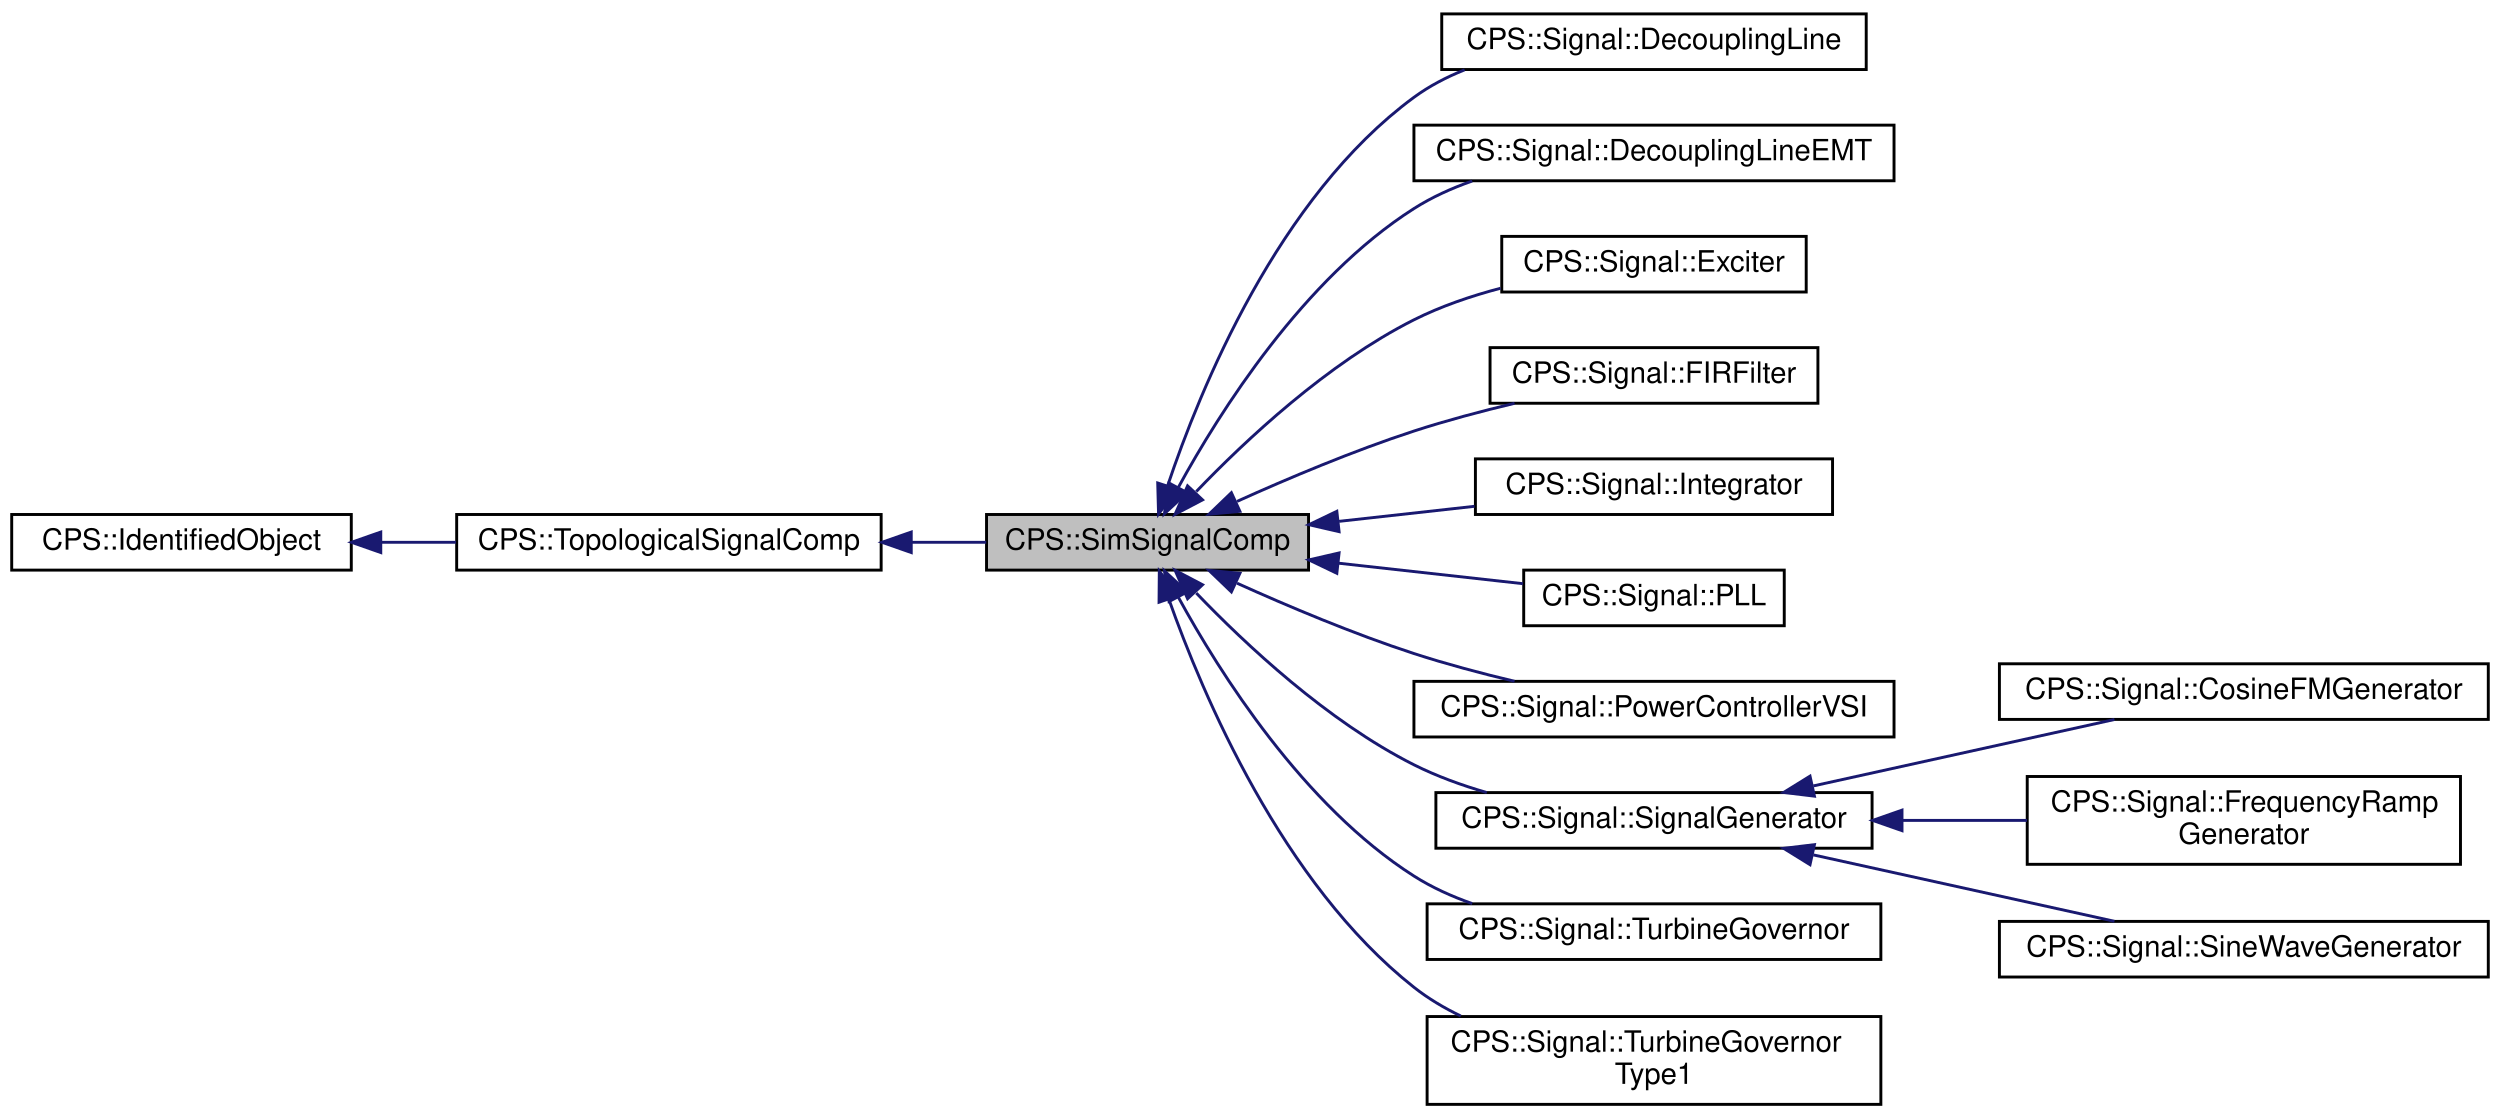
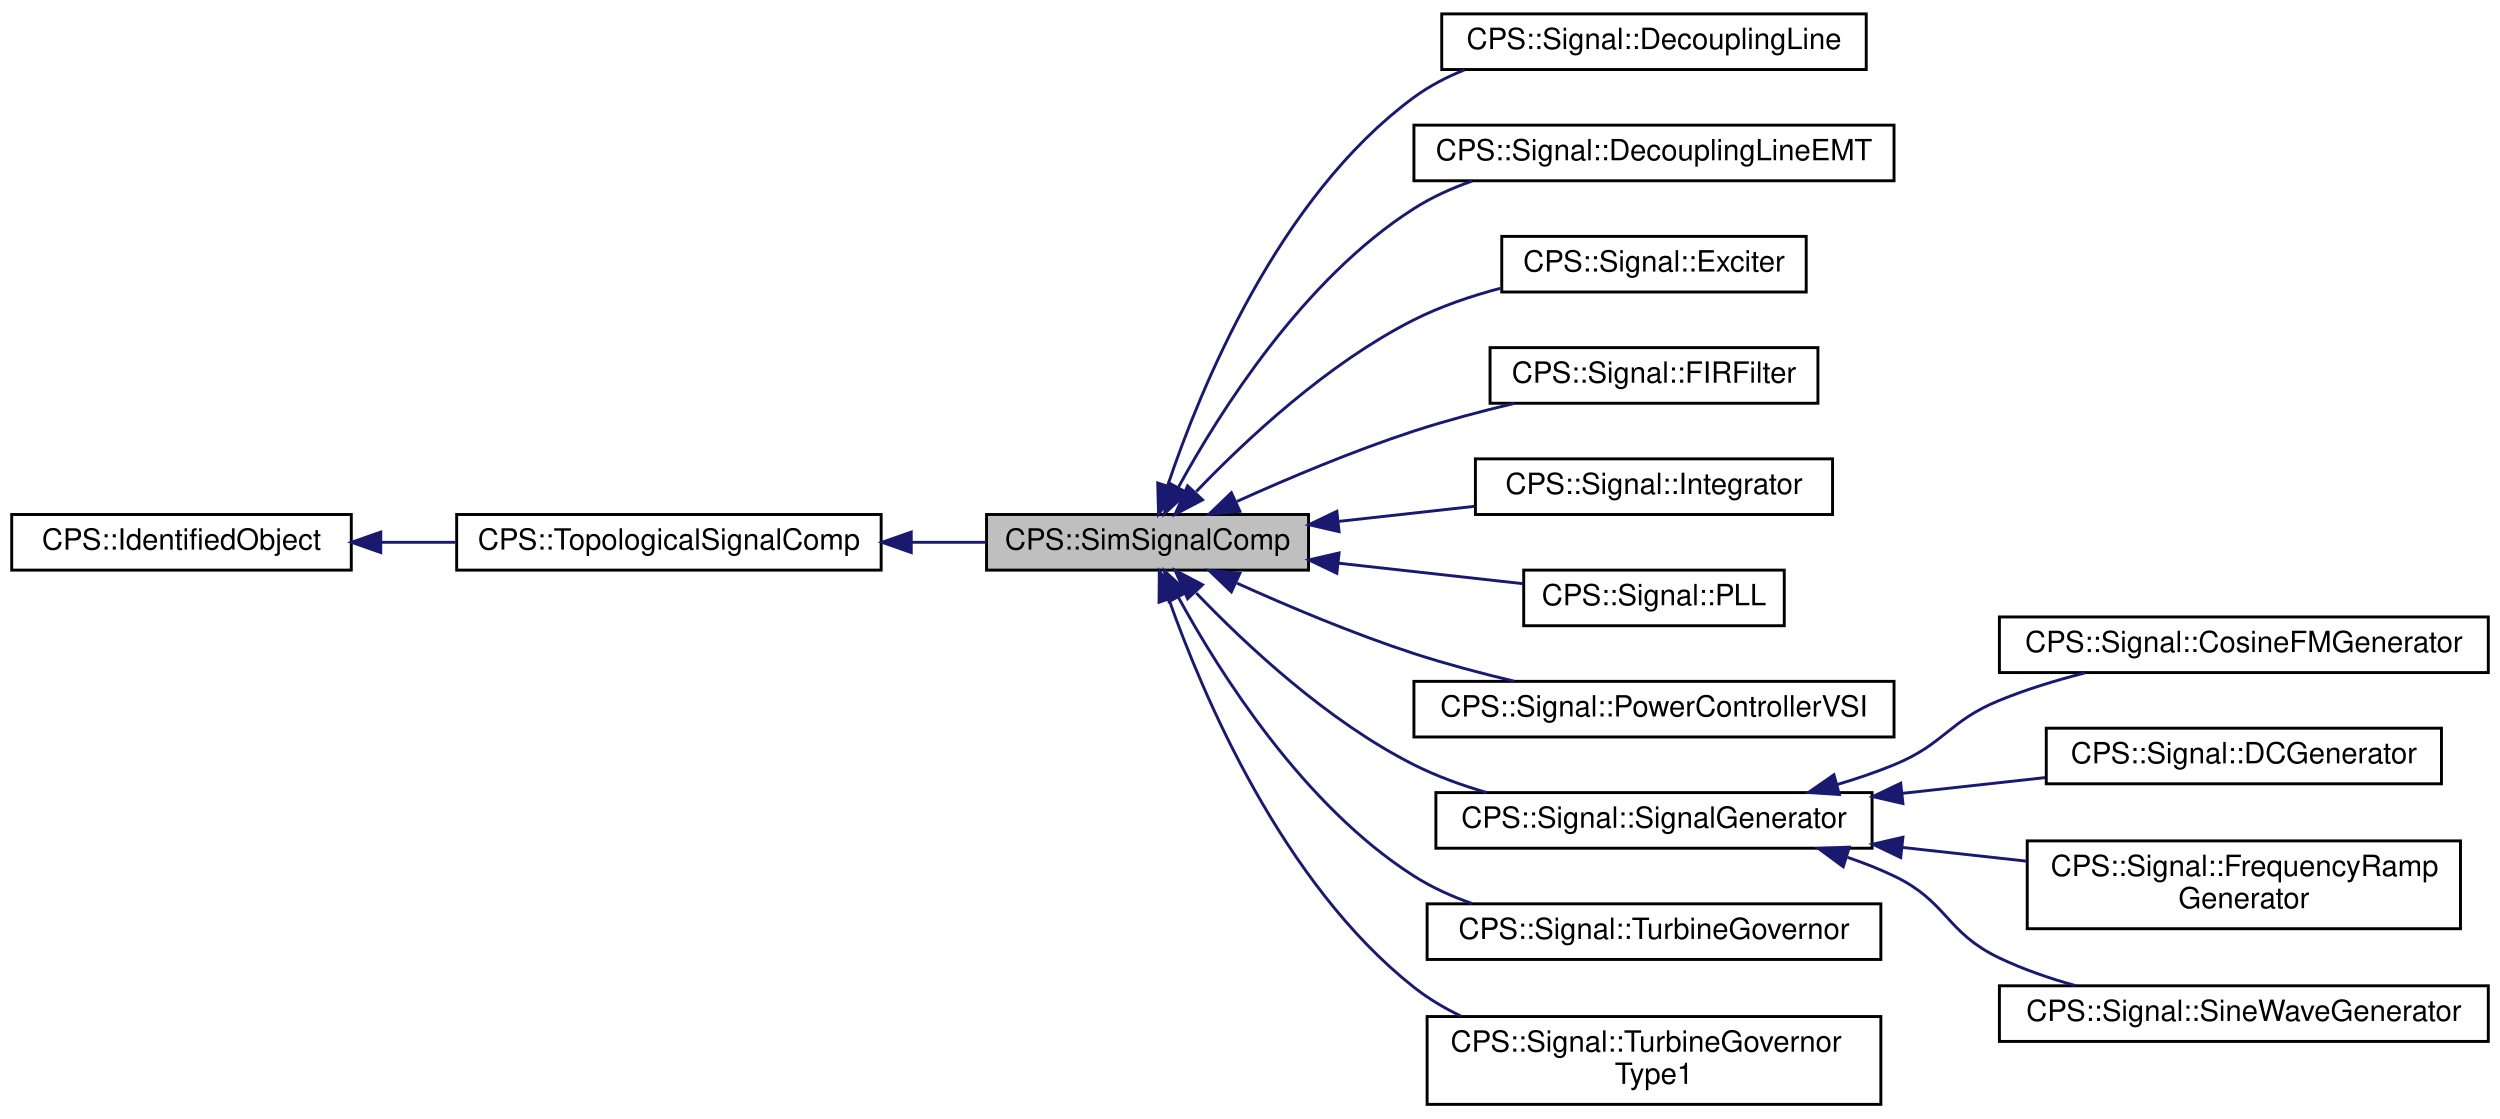
<svg xmlns="http://www.w3.org/2000/svg" xmlns:xlink="http://www.w3.org/1999/xlink" width="854pt" height="382pt" viewBox="0.00 0.00 854.00 381.50">
  <g id="graph0" class="graph" transform="scale(1 1) rotate(0) translate(4 377.5)">
    <g id="node1" class="node">
      <g id="a_node1">
        <a xlink:title=" ">
          <polygon fill="#bfbfbf" stroke="black" points="333,-183 333,-202 443,-202 443,-183 333,-183" />
          <text text-anchor="middle" x="388" y="-190" font-family="Helvetica,sans-Serif" font-size="10.00">CPS::SimSignalComp</text>
        </a>
      </g>
    </g>
    <g id="node4" class="node">
      <g id="a_node4">
        <a xlink:href="class_c_p_s_1_1_signal_1_1_decoupling_line.html" target="_top" xlink:title=" ">
          <polygon fill="none" stroke="black" points="488.5,-354 488.5,-373 633.5,-373 633.5,-354 488.5,-354" />
          <text text-anchor="middle" x="561" y="-361" font-family="Helvetica,sans-Serif" font-size="10.00">CPS::Signal::DecouplingLine</text>
        </a>
      </g>
    </g>
    <g id="edge3" class="edge">
      <path fill="none" stroke="midnightblue" d="M394.88,-211.87C405.84,-244.56 432.58,-310.42 479,-344.5 484.24,-348.35 490.14,-351.43 496.31,-353.89" />
      <polygon fill="midnightblue" stroke="midnightblue" points="398.15,-210.61 391.76,-202.15 391.48,-212.74 398.15,-210.61" />
    </g>
    <g id="node5" class="node">
      <g id="a_node5">
        <a xlink:href="class_c_p_s_1_1_signal_1_1_decoupling_line_e_m_t.html" target="_top" xlink:title=" ">
          <polygon fill="none" stroke="black" points="479,-316 479,-335 643,-335 643,-316 479,-316" />
          <text text-anchor="middle" x="561" y="-323" font-family="Helvetica,sans-Serif" font-size="10.00">CPS::Signal::DecouplingLineEMT</text>
        </a>
      </g>
    </g>
    <g id="edge4" class="edge">
      <path fill="none" stroke="midnightblue" d="M398.56,-211.33C412.59,-236.99 441.24,-282.49 479,-306.5 485.09,-310.38 491.9,-313.46 498.9,-315.92" />
      <polygon fill="midnightblue" stroke="midnightblue" points="401.53,-209.46 393.76,-202.26 395.34,-212.73 401.53,-209.46" />
    </g>
    <g id="node6" class="node">
      <g id="a_node6">
        <a xlink:href="class_c_p_s_1_1_signal_1_1_exciter.html" target="_top" xlink:title=" ">
          <polygon fill="none" stroke="black" points="509,-278 509,-297 613,-297 613,-278 509,-278" />
          <text text-anchor="middle" x="561" y="-285" font-family="Helvetica,sans-Serif" font-size="10.00">CPS::Signal::Exciter</text>
        </a>
      </g>
    </g>
    <g id="edge5" class="edge">
      <path fill="none" stroke="midnightblue" d="M404.65,-209.84C421.37,-227.28 449.48,-253.66 479,-268.5 488.16,-273.11 498.47,-276.62 508.59,-279.29" />
      <polygon fill="midnightblue" stroke="midnightblue" points="406.79,-207 397.41,-202.08 401.68,-211.78 406.79,-207" />
    </g>
    <g id="node7" class="node">
      <g id="a_node7">
        <a xlink:href="class_c_p_s_1_1_signal_1_1_f_i_r_filter.html" target="_top" xlink:title=" ">
          <polygon fill="none" stroke="black" points="505,-240 505,-259 617,-259 617,-240 505,-240" />
          <text text-anchor="middle" x="561" y="-247" font-family="Helvetica,sans-Serif" font-size="10.00">CPS::Signal::FIRFilter</text>
        </a>
      </g>
    </g>
    <g id="edge6" class="edge">
      <path fill="none" stroke="midnightblue" d="M418.56,-206.47C435.89,-214.29 458.37,-223.78 479,-230.5 489.99,-234.08 502.02,-237.28 513.37,-239.98" />
      <polygon fill="midnightblue" stroke="midnightblue" points="419.55,-203.08 409,-202.1 416.64,-209.44 419.55,-203.08" />
    </g>
    <g id="node8" class="node">
      <g id="a_node8">
        <a xlink:href="class_c_p_s_1_1_signal_1_1_integrator.html" target="_top" xlink:title=" ">
          <polygon fill="none" stroke="black" points="500,-202 500,-221 622,-221 622,-202 500,-202" />
          <text text-anchor="middle" x="561" y="-209" font-family="Helvetica,sans-Serif" font-size="10.00">CPS::Signal::Integrator</text>
        </a>
      </g>
    </g>
    <g id="edge7" class="edge">
      <path fill="none" stroke="midnightblue" d="M453.43,-199.66C468.61,-201.35 484.73,-203.14 499.71,-204.8" />
      <polygon fill="midnightblue" stroke="midnightblue" points="453.43,-196.14 443.11,-198.51 452.66,-203.09 453.43,-196.14" />
    </g>
    <g id="node9" class="node">
      <g id="a_node9">
        <a xlink:href="class_c_p_s_1_1_signal_1_1_p_l_l.html" target="_top" xlink:title=" ">
          <polygon fill="none" stroke="black" points="516.5,-164 516.5,-183 605.5,-183 605.5,-164 516.5,-164" />
          <text text-anchor="middle" x="561" y="-171" font-family="Helvetica,sans-Serif" font-size="10.00">CPS::Signal::PLL</text>
        </a>
      </g>
    </g>
    <g id="edge8" class="edge">
      <path fill="none" stroke="midnightblue" d="M453.25,-185.36C474.26,-183.03 497.1,-180.49 516.24,-178.36" />
      <polygon fill="midnightblue" stroke="midnightblue" points="452.66,-181.91 443.11,-186.49 453.43,-188.86 452.66,-181.91" />
    </g>
    <g id="node10" class="node">
      <g id="a_node10">
        <a xlink:href="class_c_p_s_1_1_signal_1_1_power_controller_v_s_i.html" target="_top" xlink:title=" ">
          <polygon fill="none" stroke="black" points="479,-126 479,-145 643,-145 643,-126 479,-126" />
          <text text-anchor="middle" x="561" y="-133" font-family="Helvetica,sans-Serif" font-size="10.00">CPS::Signal::PowerControllerVSI</text>
        </a>
      </g>
    </g>
    <g id="edge9" class="edge">
      <path fill="none" stroke="midnightblue" d="M418.56,-178.53C435.89,-170.71 458.37,-161.22 479,-154.5 489.99,-150.92 502.02,-147.72 513.37,-145.02" />
      <polygon fill="midnightblue" stroke="midnightblue" points="416.64,-175.56 409,-182.9 419.55,-181.92 416.64,-175.56" />
    </g>
    <g id="node11" class="node">
      <g id="a_node11">
        <a xlink:href="class_c_p_s_1_1_signal_1_1_signal_generator.html" target="_top" xlink:title="Model to generate generic signals.">
          <polygon fill="none" stroke="black" points="486.5,-88 486.5,-107 635.5,-107 635.5,-88 486.5,-88" />
          <text text-anchor="middle" x="561" y="-95" font-family="Helvetica,sans-Serif" font-size="10.00">CPS::Signal::SignalGenerator</text>
        </a>
      </g>
    </g>
    <g id="edge10" class="edge">
      <path fill="none" stroke="midnightblue" d="M404.65,-175.16C421.37,-157.72 449.48,-131.34 479,-116.5 486.74,-112.61 495.31,-109.5 503.88,-107.01" />
      <polygon fill="midnightblue" stroke="midnightblue" points="401.68,-173.22 397.41,-182.92 406.79,-178 401.68,-173.22" />
    </g>
-     <g id="node15" class="node">
-       <g id="a_node15">
+     <g id="node16" class="node">
+       <g id="a_node16">
        <a xlink:href="class_c_p_s_1_1_signal_1_1_turbine_governor.html" target="_top" xlink:title="Turbine governor model to be used with synchronous generator.">
          <polygon fill="none" stroke="black" points="483.5,-50 483.5,-69 638.5,-69 638.5,-50 483.5,-50" />
          <text text-anchor="middle" x="561" y="-57" font-family="Helvetica,sans-Serif" font-size="10.00">CPS::Signal::TurbineGovernor</text>
        </a>
      </g>
    </g>
-     <g id="edge14" class="edge">
+     <g id="edge15" class="edge">
      <path fill="none" stroke="midnightblue" d="M398.56,-173.67C412.59,-148.01 441.24,-102.51 479,-78.5 485.09,-74.62 491.9,-71.54 498.9,-69.08" />
      <polygon fill="midnightblue" stroke="midnightblue" points="395.34,-172.27 393.76,-182.74 401.53,-175.54 395.34,-172.27" />
    </g>
-     <g id="node16" class="node">
-       <g id="a_node16">
+     <g id="node17" class="node">
+       <g id="a_node17">
        <a xlink:href="class_c_p_s_1_1_signal_1_1_turbine_governor_type1.html" target="_top" xlink:title=" ">
          <polygon fill="none" stroke="black" points="483.5,-0.5 483.5,-30.5 638.5,-30.5 638.5,-0.5 483.5,-0.5" />
          <text text-anchor="start" x="491.5" y="-18.5" font-family="Helvetica,sans-Serif" font-size="10.00">CPS::Signal::TurbineGovernor</text>
          <text text-anchor="middle" x="561" y="-7.5" font-family="Helvetica,sans-Serif" font-size="10.00">Type1</text>
        </a>
      </g>
    </g>
-     <g id="edge15" class="edge">
+     <g id="edge16" class="edge">
      <path fill="none" stroke="midnightblue" d="M395.3,-173C406.74,-140.66 434,-75.99 479,-40.5 483.85,-36.67 489.29,-33.43 495,-30.68" />
      <polygon fill="midnightblue" stroke="midnightblue" points="391.93,-172.04 392.02,-182.64 398.56,-174.3 391.93,-172.04" />
    </g>
    <g id="node2" class="node">
      <g id="a_node2">
        <a xlink:href="class_c_p_s_1_1_topological_signal_comp.html" target="_top" xlink:title=" ">
          <polygon fill="none" stroke="black" points="152,-183 152,-202 297,-202 297,-183 152,-183" />
          <text text-anchor="middle" x="224.5" y="-190" font-family="Helvetica,sans-Serif" font-size="10.00">CPS::TopologicalSignalComp</text>
        </a>
      </g>
    </g>
    <g id="edge1" class="edge">
      <path fill="none" stroke="midnightblue" d="M307.41,-192.5C316.05,-192.5 324.68,-192.5 332.89,-192.5" />
      <polygon fill="midnightblue" stroke="midnightblue" points="307.28,-189 297.28,-192.5 307.28,-196 307.28,-189" />
    </g>
    <g id="node3" class="node">
      <g id="a_node3">
        <a xlink:href="class_c_p_s_1_1_identified_object.html" target="_top" xlink:title=" ">
          <polygon fill="none" stroke="black" points="0,-183 0,-202 116,-202 116,-183 0,-183" />
          <text text-anchor="middle" x="58" y="-190" font-family="Helvetica,sans-Serif" font-size="10.00">CPS::IdentifiedObject</text>
        </a>
      </g>
    </g>
    <g id="edge2" class="edge">
      <path fill="none" stroke="midnightblue" d="M126.21,-192.5C134.63,-192.5 143.26,-192.5 151.75,-192.5" />
      <polygon fill="midnightblue" stroke="midnightblue" points="126.07,-189 116.07,-192.5 126.07,-196 126.07,-189" />
    </g>
    <g id="node12" class="node">
      <g id="a_node12">
        <a xlink:href="class_c_p_s_1_1_signal_1_1_cosine_f_m_generator.html" target="_top" xlink:title="Model to generate signals containing a frequency ramp.">
-           <polygon fill="none" stroke="black" points="679,-132 679,-151 846,-151 846,-132 679,-132" />
-           <text text-anchor="middle" x="762.5" y="-139" font-family="Helvetica,sans-Serif" font-size="10.00">CPS::Signal::CosineFMGenerator</text>
+           <polygon fill="none" stroke="black" points="679,-148 679,-167 846,-167 846,-148 679,-148" />
+           <text text-anchor="middle" x="762.5" y="-155" font-family="Helvetica,sans-Serif" font-size="10.00">CPS::Signal::CosineFMGenerator</text>
        </a>
      </g>
    </g>
    <g id="edge11" class="edge">
-       <path fill="none" stroke="midnightblue" d="M615.43,-109.28C647.64,-116.39 688.12,-125.32 718.3,-131.97" />
-       <polygon fill="midnightblue" stroke="midnightblue" points="615.81,-105.78 605.29,-107.05 614.3,-112.62 615.81,-105.78" />
+       <path fill="none" stroke="midnightblue" d="M623.53,-109.74C630.2,-111.71 636.81,-113.96 643,-116.5 660.35,-123.62 661.64,-131.42 679,-138.5 688.25,-142.28 698.41,-145.39 708.34,-147.92" />
+       <polygon fill="midnightblue" stroke="midnightblue" points="624.33,-106.33 613.76,-107.05 622.47,-113.08 624.33,-106.33" />
    </g>
    <g id="node13" class="node">
      <g id="a_node13">
-         <a xlink:href="class_c_p_s_1_1_signal_1_1_frequency_ramp_generator.html" target="_top" xlink:title="Model to generate signals containing a frequency ramp.">
-           <polygon fill="none" stroke="black" points="688.5,-82.5 688.5,-112.5 836.5,-112.5 836.5,-82.5 688.5,-82.5" />
-           <text text-anchor="start" x="696.5" y="-100.5" font-family="Helvetica,sans-Serif" font-size="10.00">CPS::Signal::FrequencyRamp</text>
-           <text text-anchor="middle" x="762.5" y="-89.5" font-family="Helvetica,sans-Serif" font-size="10.00">Generator</text>
+         <a xlink:href="class_c_p_s_1_1_signal_1_1_d_c_generator.html" target="_top" xlink:title="Model to generate sinusoidal signals.">
+           <polygon fill="none" stroke="black" points="695,-110 695,-129 830,-129 830,-110 695,-110" />
+           <text text-anchor="middle" x="762.5" y="-117" font-family="Helvetica,sans-Serif" font-size="10.00">CPS::Signal::DCGenerator</text>
        </a>
      </g>
    </g>
    <g id="edge12" class="edge">
-       <path fill="none" stroke="midnightblue" d="M645.91,-97.5C660.04,-97.5 674.59,-97.5 688.42,-97.5" />
-       <polygon fill="midnightblue" stroke="midnightblue" points="645.72,-94 635.72,-97.5 645.72,-101 645.72,-94" />
+       <path fill="none" stroke="midnightblue" d="M645.79,-106.74C662.1,-108.54 679,-110.4 694.68,-112.13" />
+       <polygon fill="midnightblue" stroke="midnightblue" points="646.04,-103.25 635.72,-105.63 645.28,-110.2 646.04,-103.25" />
    </g>
    <g id="node14" class="node">
      <g id="a_node14">
+         <a xlink:href="class_c_p_s_1_1_signal_1_1_frequency_ramp_generator.html" target="_top" xlink:title="Model to generate signals containing a frequency ramp.">
+           <polygon fill="none" stroke="black" points="688.5,-60.5 688.5,-90.5 836.5,-90.5 836.5,-60.5 688.5,-60.5" />
+           <text text-anchor="start" x="696.5" y="-78.5" font-family="Helvetica,sans-Serif" font-size="10.00">CPS::Signal::FrequencyRamp</text>
+           <text text-anchor="middle" x="762.5" y="-67.5" font-family="Helvetica,sans-Serif" font-size="10.00">Generator</text>
+         </a>
+       </g>
+     </g>
+     <g id="edge13" class="edge">
+       <path fill="none" stroke="midnightblue" d="M645.91,-88.25C660.04,-86.69 674.59,-85.08 688.42,-83.56" />
+       <polygon fill="midnightblue" stroke="midnightblue" points="645.28,-84.8 635.72,-89.37 646.04,-91.75 645.28,-84.8" />
+     </g>
+     <g id="node15" class="node">
+       <g id="a_node15">
        <a xlink:href="class_c_p_s_1_1_signal_1_1_sine_wave_generator.html" target="_top" xlink:title="Model to generate sinusoidal signals.">
-           <polygon fill="none" stroke="black" points="679,-44 679,-63 846,-63 846,-44 679,-44" />
-           <text text-anchor="middle" x="762.5" y="-51" font-family="Helvetica,sans-Serif" font-size="10.00">CPS::Signal::SineWaveGenerator</text>
-         </a>
-       </g>
-     </g>
-     <g id="edge13" class="edge">
-       <path fill="none" stroke="midnightblue" d="M615.43,-85.72C647.64,-78.61 688.12,-69.68 718.3,-63.03" />
-       <polygon fill="midnightblue" stroke="midnightblue" points="614.3,-82.38 605.29,-87.95 615.81,-89.22 614.3,-82.38" />
+           <polygon fill="none" stroke="black" points="679,-22 679,-41 846,-41 846,-22 679,-22" />
+           <text text-anchor="middle" x="762.5" y="-29" font-family="Helvetica,sans-Serif" font-size="10.00">CPS::Signal::SineWaveGenerator</text>
+         </a>
+       </g>
+     </g>
+     <g id="edge14" class="edge">
+       <path fill="none" stroke="midnightblue" d="M627.08,-84.89C632.57,-83.03 637.95,-80.91 643,-78.5 661.29,-69.76 660.69,-59.2 679,-50.5 687.1,-46.65 696.02,-43.56 704.92,-41.08" />
+       <polygon fill="midnightblue" stroke="midnightblue" points="625.65,-81.67 617.13,-87.95 627.71,-88.36 625.65,-81.67" />
    </g>
  </g>
</svg>
